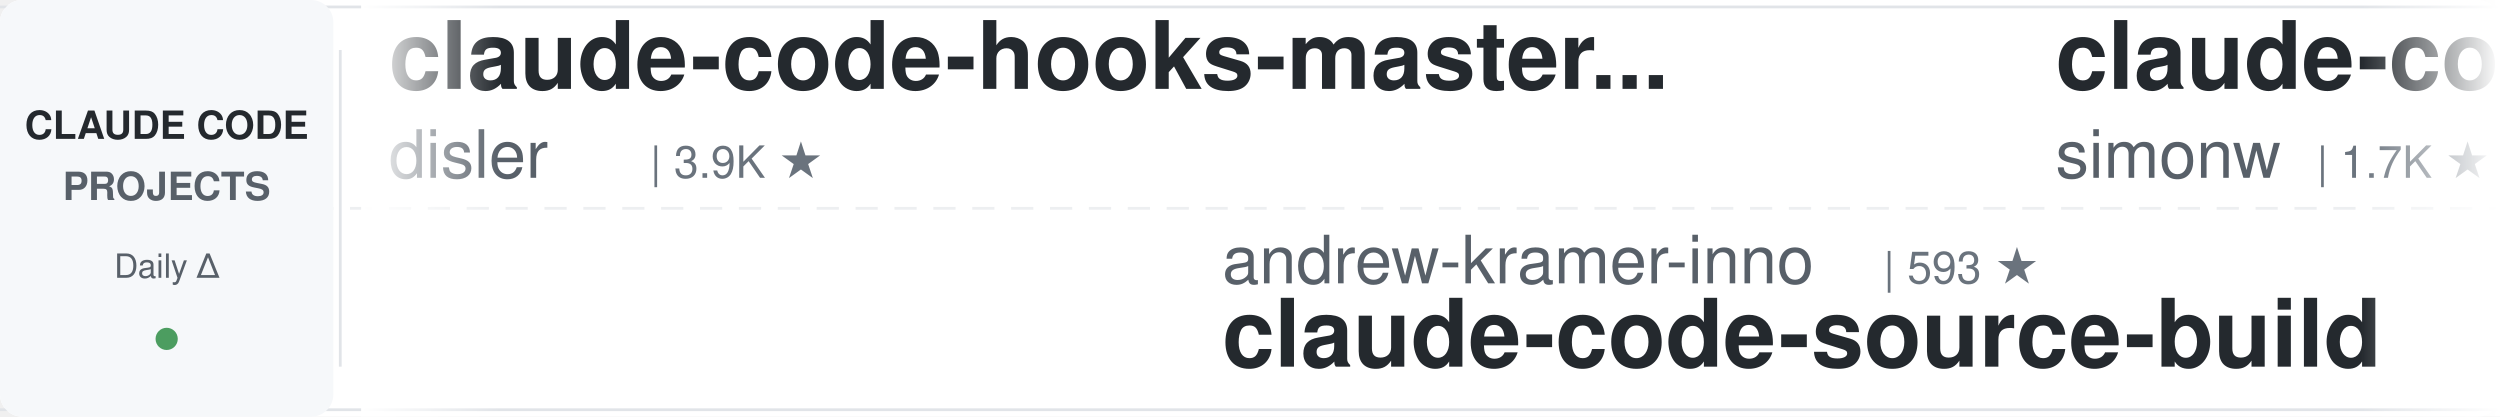
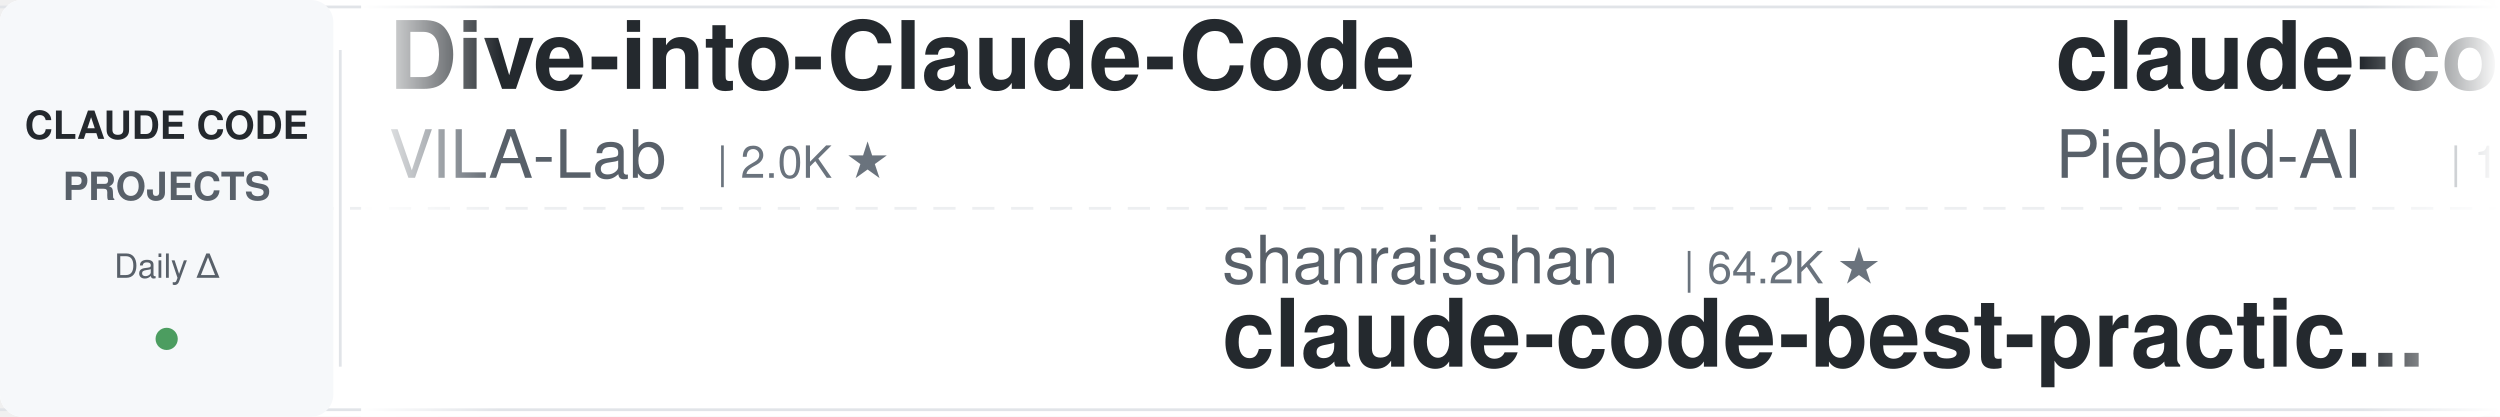
<svg xmlns="http://www.w3.org/2000/svg" width="900" height="150">
  <defs>
    <linearGradient id="leftFade" x1="0%" y1="0%" x2="100%" y2="0%">
      <stop offset="0%" style="stop-color:#ffffff;stop-opacity:1" />
      <stop offset="100%" style="stop-color:#ffffff;stop-opacity:0" />
    </linearGradient>
    <linearGradient id="rightFade" x1="0%" y1="0%" x2="100%" y2="0%">
      <stop offset="0%" style="stop-color:#ffffff;stop-opacity:0" />
      <stop offset="100%" style="stop-color:#ffffff;stop-opacity:1" />
    </linearGradient>
  </defs>
  <rect width="900" height="150" fill="#ffffff" rx="8" />
  <rect x="0" y="2" width="900" height="1" fill="#e1e4e8" />
  <rect x="0" y="147" width="900" height="1" fill="#e1e4e8" />
  <line x1="0" y1="75" x2="900" y2="75" stroke="#e1e4e8" stroke-width="1" stroke-dasharray="8 6" opacity="0.6" />
  <rect x="0" y="0" width="120" height="150" fill="#f6f8fa" rx="8" />
  <text x="60" y="50" font-family="-apple-system, BlinkMacSystemFont, 'Segoe UI', Helvetica, Arial, sans-serif" font-size="14" font-weight="600" fill="#24292e" text-anchor="middle">CLAUDE CODE</text>
  <text x="60" y="72" font-family="-apple-system, BlinkMacSystemFont, 'Segoe UI', Helvetica, Arial, sans-serif" font-size="14" font-weight="600" fill="#586069" text-anchor="middle">PROJECTS</text>
  <text x="60" y="100" font-family="-apple-system, BlinkMacSystemFont, 'Segoe UI', Helvetica, Arial, sans-serif" font-size="12" font-weight="500" fill="#586069" text-anchor="middle">Daily Δ</text>
  <circle cx="60" cy="122" r="4" fill="#22863a" opacity="0.8" />
  <rect x="122" y="18" width="1" height="114" fill="#e1e4e8" />
  <clipPath id="tickerClip">
    <rect x="130" y="0" width="770" height="150" />
  </clipPath>
  <g clip-path="url(#tickerClip)">
    <g id="tickerItems">
      <animateTransform attributeName="transform" attributeType="XML" type="translate" from="0 0" to="-3000 0" dur="54s" repeatCount="indefinite" />
      <g transform="translate(0, 0)">
-         <text x="140" y="32" font-family="-apple-system, BlinkMacSystemFont, 'Segoe UI', Helvetica, Arial, sans-serif" font-size="34" font-weight="600" fill="#24292e">claude-code-hooks-master...</text>
-         <text x="140" y="64" font-family="-apple-system, BlinkMacSystemFont, 'Segoe UI', Helvetica, Arial, sans-serif" font-size="24" font-weight="400" fill="#586069">disler</text>
-         <text x="234" y="64" font-family="-apple-system, BlinkMacSystemFont, 'Segoe UI', Helvetica, Arial, sans-serif" font-size="16" font-weight="500" fill="#6a737d">| 3.9K ★</text>
+         <text x="140" y="32" font-family="-apple-system, BlinkMacSystemFont, 'Segoe UI', Helvetica, Arial, sans-serif" font-size="34" font-weight="600" fill="#24292e">Dive-into-Claude-Code</text>
+         <text x="140" y="64" font-family="-apple-system, BlinkMacSystemFont, 'Segoe UI', Helvetica, Arial, sans-serif" font-size="24" font-weight="400" fill="#586069">VILA-Lab</text>
+         <text x="258" y="64" font-family="-apple-system, BlinkMacSystemFont, 'Segoe UI', Helvetica, Arial, sans-serif" font-size="16" font-weight="500" fill="#6a737d">| 2.0K ★</text>
      </g>
      <g transform="translate(300, 0)">
-         <text x="140" y="102" font-family="-apple-system, BlinkMacSystemFont, 'Segoe UI', Helvetica, Arial, sans-serif" font-size="24" font-weight="400" fill="#586069">andrew-kramer-inno</text>
-         <text x="378" y="102" font-family="-apple-system, BlinkMacSystemFont, 'Segoe UI', Helvetica, Arial, sans-serif" font-size="16" font-weight="500" fill="#6a737d">| 593 ★</text>
-         <text x="140" y="132" font-family="-apple-system, BlinkMacSystemFont, 'Segoe UI', Helvetica, Arial, sans-serif" font-size="34" font-weight="600" fill="#24292e">claude-code-source-build</text>
-       </g>
-       <g transform="translate(600, 0)">
-         <text x="140" y="32" font-family="-apple-system, BlinkMacSystemFont, 'Segoe UI', Helvetica, Arial, sans-serif" font-size="34" font-weight="600" fill="#24292e">claude-code-transcripts</text>
-         <text x="140" y="64" font-family="-apple-system, BlinkMacSystemFont, 'Segoe UI', Helvetica, Arial, sans-serif" font-size="24" font-weight="400" fill="#586069">simonw</text>
-         <text x="234" y="64" font-family="-apple-system, BlinkMacSystemFont, 'Segoe UI', Helvetica, Arial, sans-serif" font-size="16" font-weight="500" fill="#6a737d">| 1.7K ★</text>
-       </g>
-       <g transform="translate(900, 0)">
-         <text x="140" y="102" font-family="-apple-system, BlinkMacSystemFont, 'Segoe UI', Helvetica, Arial, sans-serif" font-size="24" font-weight="400" fill="#586069">lorryjovens-hub</text>
-         <text x="342" y="102" font-family="-apple-system, BlinkMacSystemFont, 'Segoe UI', Helvetica, Arial, sans-serif" font-size="16" font-weight="500" fill="#6a737d">| 1.7K ★</text>
-         <text x="140" y="132" font-family="-apple-system, BlinkMacSystemFont, 'Segoe UI', Helvetica, Arial, sans-serif" font-size="34" font-weight="600" fill="#24292e">claude-code-rust</text>
-       </g>
-       <g transform="translate(1200, 0)">
-         <text x="140" y="32" font-family="-apple-system, BlinkMacSystemFont, 'Segoe UI', Helvetica, Arial, sans-serif" font-size="34" font-weight="600" fill="#24292e">Claude-Code-Game-Studios</text>
-         <text x="140" y="64" font-family="-apple-system, BlinkMacSystemFont, 'Segoe UI', Helvetica, Arial, sans-serif" font-size="24" font-weight="400" fill="#586069">Donchitos</text>
-         <text x="270" y="64" font-family="-apple-system, BlinkMacSystemFont, 'Segoe UI', Helvetica, Arial, sans-serif" font-size="16" font-weight="500" fill="#6a737d">| 23.7K ★</text>
-       </g>
-       <g transform="translate(1500, 0)">
-         <text x="140" y="102" font-family="-apple-system, BlinkMacSystemFont, 'Segoe UI', Helvetica, Arial, sans-serif" font-size="24" font-weight="400" fill="#586069">musistudio</text>
-         <text x="282" y="102" font-family="-apple-system, BlinkMacSystemFont, 'Segoe UI', Helvetica, Arial, sans-serif" font-size="16" font-weight="500" fill="#6a737d">| 36.5K ★</text>
-         <text x="140" y="132" font-family="-apple-system, BlinkMacSystemFont, 'Segoe UI', Helvetica, Arial, sans-serif" font-size="34" font-weight="600" fill="#24292e">claude-code-router</text>
-       </g>
-       <g transform="translate(1800, 0)">
-         <text x="140" y="32" font-family="-apple-system, BlinkMacSystemFont, 'Segoe UI', Helvetica, Arial, sans-serif" font-size="34" font-weight="600" fill="#24292e">pi-vs-claude-code</text>
-         <text x="140" y="64" font-family="-apple-system, BlinkMacSystemFont, 'Segoe UI', Helvetica, Arial, sans-serif" font-size="24" font-weight="400" fill="#586069">disler</text>
-         <text x="234" y="64" font-family="-apple-system, BlinkMacSystemFont, 'Segoe UI', Helvetica, Arial, sans-serif" font-size="16" font-weight="500" fill="#6a737d">| 1.6K ★</text>
-       </g>
-       <g transform="translate(2100, 0)">
        <text x="140" y="102" font-family="-apple-system, BlinkMacSystemFont, 'Segoe UI', Helvetica, Arial, sans-serif" font-size="24" font-weight="400" fill="#586069">shanraisshan</text>
        <text x="306" y="102" font-family="-apple-system, BlinkMacSystemFont, 'Segoe UI', Helvetica, Arial, sans-serif" font-size="16" font-weight="500" fill="#6a737d">| 64.2K ★</text>
        <text x="140" y="132" font-family="-apple-system, BlinkMacSystemFont, 'Segoe UI', Helvetica, Arial, sans-serif" font-size="34" font-weight="600" fill="#24292e">claude-code-best-practic...</text>
      </g>
+       <g transform="translate(600, 0)">
+         <text x="140" y="32" font-family="-apple-system, BlinkMacSystemFont, 'Segoe UI', Helvetica, Arial, sans-serif" font-size="34" font-weight="600" fill="#24292e">claude-code-system-promp...</text>
+         <text x="140" y="64" font-family="-apple-system, BlinkMacSystemFont, 'Segoe UI', Helvetica, Arial, sans-serif" font-size="24" font-weight="400" fill="#586069">Piebald-AI</text>
+         <text x="282" y="64" font-family="-apple-system, BlinkMacSystemFont, 'Segoe UI', Helvetica, Arial, sans-serif" font-size="16" font-weight="500" fill="#6a737d">| 12.2K ★</text>
+       </g>
+       <g transform="translate(900, 0)">
+         <text x="140" y="102" font-family="-apple-system, BlinkMacSystemFont, 'Segoe UI', Helvetica, Arial, sans-serif" font-size="24" font-weight="400" fill="#586069">anthropics</text>
+         <text x="282" y="102" font-family="-apple-system, BlinkMacSystemFont, 'Segoe UI', Helvetica, Arial, sans-serif" font-size="16" font-weight="500" fill="#6a737d">| 8.6K ★</text>
+         <text x="140" y="132" font-family="-apple-system, BlinkMacSystemFont, 'Segoe UI', Helvetica, Arial, sans-serif" font-size="34" font-weight="600" fill="#24292e">claude-code-action</text>
+       </g>
+       <g transform="translate(1200, 0)">
+         <text x="140" y="32" font-family="-apple-system, BlinkMacSystemFont, 'Segoe UI', Helvetica, Arial, sans-serif" font-size="34" font-weight="600" fill="#24292e">ECC</text>
+         <text x="140" y="64" font-family="-apple-system, BlinkMacSystemFont, 'Segoe UI', Helvetica, Arial, sans-serif" font-size="24" font-weight="400" fill="#586069">affaan-m</text>
+         <text x="258" y="64" font-family="-apple-system, BlinkMacSystemFont, 'Segoe UI', Helvetica, Arial, sans-serif" font-size="16" font-weight="500" fill="#6a737d">| 238.9K ★</text>
+       </g>
+       <g transform="translate(1500, 0)">
+         <text x="140" y="102" font-family="-apple-system, BlinkMacSystemFont, 'Segoe UI', Helvetica, Arial, sans-serif" font-size="24" font-weight="400" fill="#586069">LING71671</text>
+         <text x="270" y="102" font-family="-apple-system, BlinkMacSystemFont, 'Segoe UI', Helvetica, Arial, sans-serif" font-size="16" font-weight="500" fill="#6a737d">| 934 ★</text>
+         <text x="140" y="132" font-family="-apple-system, BlinkMacSystemFont, 'Segoe UI', Helvetica, Arial, sans-serif" font-size="34" font-weight="600" fill="#24292e">Open-ClaudeCode</text>
+       </g>
+       <g transform="translate(1800, 0)">
+         <text x="140" y="32" font-family="-apple-system, BlinkMacSystemFont, 'Segoe UI', Helvetica, Arial, sans-serif" font-size="34" font-weight="600" fill="#24292e">claude-code-proxy</text>
+         <text x="140" y="64" font-family="-apple-system, BlinkMacSystemFont, 'Segoe UI', Helvetica, Arial, sans-serif" font-size="24" font-weight="400" fill="#586069">1rgs</text>
+         <text x="210" y="64" font-family="-apple-system, BlinkMacSystemFont, 'Segoe UI', Helvetica, Arial, sans-serif" font-size="16" font-weight="500" fill="#6a737d">| 3.7K ★</text>
+       </g>
+       <g transform="translate(2100, 0)">
+         <text x="140" y="102" font-family="-apple-system, BlinkMacSystemFont, 'Segoe UI', Helvetica, Arial, sans-serif" font-size="24" font-weight="400" fill="#586069">Donchitos</text>
+         <text x="270" y="102" font-family="-apple-system, BlinkMacSystemFont, 'Segoe UI', Helvetica, Arial, sans-serif" font-size="16" font-weight="500" fill="#6a737d">| 23.7K ★</text>
+         <text x="140" y="132" font-family="-apple-system, BlinkMacSystemFont, 'Segoe UI', Helvetica, Arial, sans-serif" font-size="34" font-weight="600" fill="#24292e">Claude-Code-Game-Studios</text>
+       </g>
      <g transform="translate(2400, 0)">
-         <text x="140" y="32" font-family="-apple-system, BlinkMacSystemFont, 'Segoe UI', Helvetica, Arial, sans-serif" font-size="34" font-weight="600" fill="#24292e">claude-code-infrastructu...</text>
-         <text x="140" y="64" font-family="-apple-system, BlinkMacSystemFont, 'Segoe UI', Helvetica, Arial, sans-serif" font-size="24" font-weight="400" fill="#586069">diet103</text>
-         <text x="246" y="64" font-family="-apple-system, BlinkMacSystemFont, 'Segoe UI', Helvetica, Arial, sans-serif" font-size="16" font-weight="500" fill="#6a737d">| 10.0K ★</text>
+         <text x="140" y="32" font-family="-apple-system, BlinkMacSystemFont, 'Segoe UI', Helvetica, Arial, sans-serif" font-size="34" font-weight="600" fill="#24292e">claude-code-workflows</text>
+         <text x="140" y="64" font-family="-apple-system, BlinkMacSystemFont, 'Segoe UI', Helvetica, Arial, sans-serif" font-size="24" font-weight="400" fill="#586069">OneRedOak</text>
+         <text x="270" y="64" font-family="-apple-system, BlinkMacSystemFont, 'Segoe UI', Helvetica, Arial, sans-serif" font-size="16" font-weight="500" fill="#6a737d">| 3.9K ★</text>
      </g>
      <g transform="translate(2700, 0)">
-         <text x="140" y="102" font-family="-apple-system, BlinkMacSystemFont, 'Segoe UI', Helvetica, Arial, sans-serif" font-size="24" font-weight="400" fill="#586069">Yeachan-Heo</text>
-         <text x="294" y="102" font-family="-apple-system, BlinkMacSystemFont, 'Segoe UI', Helvetica, Arial, sans-serif" font-size="16" font-weight="500" fill="#6a737d">| 38.5K ★</text>
-         <text x="140" y="132" font-family="-apple-system, BlinkMacSystemFont, 'Segoe UI', Helvetica, Arial, sans-serif" font-size="34" font-weight="600" fill="#24292e">oh-my-claudecode</text>
+         <text x="140" y="102" font-family="-apple-system, BlinkMacSystemFont, 'Segoe UI', Helvetica, Arial, sans-serif" font-size="24" font-weight="400" fill="#586069">darcyegb</text>
+         <text x="258" y="102" font-family="-apple-system, BlinkMacSystemFont, 'Segoe UI', Helvetica, Arial, sans-serif" font-size="16" font-weight="500" fill="#6a737d">| 757 ★</text>
+         <text x="140" y="132" font-family="-apple-system, BlinkMacSystemFont, 'Segoe UI', Helvetica, Arial, sans-serif" font-size="34" font-weight="600" fill="#24292e">ClaudeCodeAgents</text>
      </g>
      <g transform="translate(3000, 0)">
-         <text x="140" y="32" font-family="-apple-system, BlinkMacSystemFont, 'Segoe UI', Helvetica, Arial, sans-serif" font-size="34" font-weight="600" fill="#24292e">claude-code-hooks-master...</text>
-         <text x="140" y="64" font-family="-apple-system, BlinkMacSystemFont, 'Segoe UI', Helvetica, Arial, sans-serif" font-size="24" font-weight="400" fill="#586069">disler</text>
-         <text x="234" y="64" font-family="-apple-system, BlinkMacSystemFont, 'Segoe UI', Helvetica, Arial, sans-serif" font-size="16" font-weight="500" fill="#6a737d">| 3.9K ★</text>
+         <text x="140" y="32" font-family="-apple-system, BlinkMacSystemFont, 'Segoe UI', Helvetica, Arial, sans-serif" font-size="34" font-weight="600" fill="#24292e">Dive-into-Claude-Code</text>
+         <text x="140" y="64" font-family="-apple-system, BlinkMacSystemFont, 'Segoe UI', Helvetica, Arial, sans-serif" font-size="24" font-weight="400" fill="#586069">VILA-Lab</text>
+         <text x="258" y="64" font-family="-apple-system, BlinkMacSystemFont, 'Segoe UI', Helvetica, Arial, sans-serif" font-size="16" font-weight="500" fill="#6a737d">| 2.0K ★</text>
      </g>
      <g transform="translate(3300, 0)">
-         <text x="140" y="102" font-family="-apple-system, BlinkMacSystemFont, 'Segoe UI', Helvetica, Arial, sans-serif" font-size="24" font-weight="400" fill="#586069">andrew-kramer-inno</text>
-         <text x="378" y="102" font-family="-apple-system, BlinkMacSystemFont, 'Segoe UI', Helvetica, Arial, sans-serif" font-size="16" font-weight="500" fill="#6a737d">| 593 ★</text>
-         <text x="140" y="132" font-family="-apple-system, BlinkMacSystemFont, 'Segoe UI', Helvetica, Arial, sans-serif" font-size="34" font-weight="600" fill="#24292e">claude-code-source-build</text>
+         <text x="140" y="102" font-family="-apple-system, BlinkMacSystemFont, 'Segoe UI', Helvetica, Arial, sans-serif" font-size="24" font-weight="400" fill="#586069">shanraisshan</text>
+         <text x="306" y="102" font-family="-apple-system, BlinkMacSystemFont, 'Segoe UI', Helvetica, Arial, sans-serif" font-size="16" font-weight="500" fill="#6a737d">| 64.2K ★</text>
+         <text x="140" y="132" font-family="-apple-system, BlinkMacSystemFont, 'Segoe UI', Helvetica, Arial, sans-serif" font-size="34" font-weight="600" fill="#24292e">claude-code-best-practic...</text>
      </g>
      <g transform="translate(3600, 0)">
-         <text x="140" y="32" font-family="-apple-system, BlinkMacSystemFont, 'Segoe UI', Helvetica, Arial, sans-serif" font-size="34" font-weight="600" fill="#24292e">claude-code-transcripts</text>
-         <text x="140" y="64" font-family="-apple-system, BlinkMacSystemFont, 'Segoe UI', Helvetica, Arial, sans-serif" font-size="24" font-weight="400" fill="#586069">simonw</text>
-         <text x="234" y="64" font-family="-apple-system, BlinkMacSystemFont, 'Segoe UI', Helvetica, Arial, sans-serif" font-size="16" font-weight="500" fill="#6a737d">| 1.7K ★</text>
+         <text x="140" y="32" font-family="-apple-system, BlinkMacSystemFont, 'Segoe UI', Helvetica, Arial, sans-serif" font-size="34" font-weight="600" fill="#24292e">claude-code-system-promp...</text>
+         <text x="140" y="64" font-family="-apple-system, BlinkMacSystemFont, 'Segoe UI', Helvetica, Arial, sans-serif" font-size="24" font-weight="400" fill="#586069">Piebald-AI</text>
+         <text x="282" y="64" font-family="-apple-system, BlinkMacSystemFont, 'Segoe UI', Helvetica, Arial, sans-serif" font-size="16" font-weight="500" fill="#6a737d">| 12.2K ★</text>
      </g>
      <g transform="translate(3900, 0)">
-         <text x="140" y="102" font-family="-apple-system, BlinkMacSystemFont, 'Segoe UI', Helvetica, Arial, sans-serif" font-size="24" font-weight="400" fill="#586069">lorryjovens-hub</text>
-         <text x="342" y="102" font-family="-apple-system, BlinkMacSystemFont, 'Segoe UI', Helvetica, Arial, sans-serif" font-size="16" font-weight="500" fill="#6a737d">| 1.7K ★</text>
-         <text x="140" y="132" font-family="-apple-system, BlinkMacSystemFont, 'Segoe UI', Helvetica, Arial, sans-serif" font-size="34" font-weight="600" fill="#24292e">claude-code-rust</text>
+         <text x="140" y="102" font-family="-apple-system, BlinkMacSystemFont, 'Segoe UI', Helvetica, Arial, sans-serif" font-size="24" font-weight="400" fill="#586069">anthropics</text>
+         <text x="282" y="102" font-family="-apple-system, BlinkMacSystemFont, 'Segoe UI', Helvetica, Arial, sans-serif" font-size="16" font-weight="500" fill="#6a737d">| 8.6K ★</text>
+         <text x="140" y="132" font-family="-apple-system, BlinkMacSystemFont, 'Segoe UI', Helvetica, Arial, sans-serif" font-size="34" font-weight="600" fill="#24292e">claude-code-action</text>
      </g>
    </g>
  </g>
  <rect x="130" y="0" width="50" height="150" fill="url(#leftFade)" />
  <rect x="850" y="0" width="50" height="150" fill="url(#rightFade)" />
</svg>
